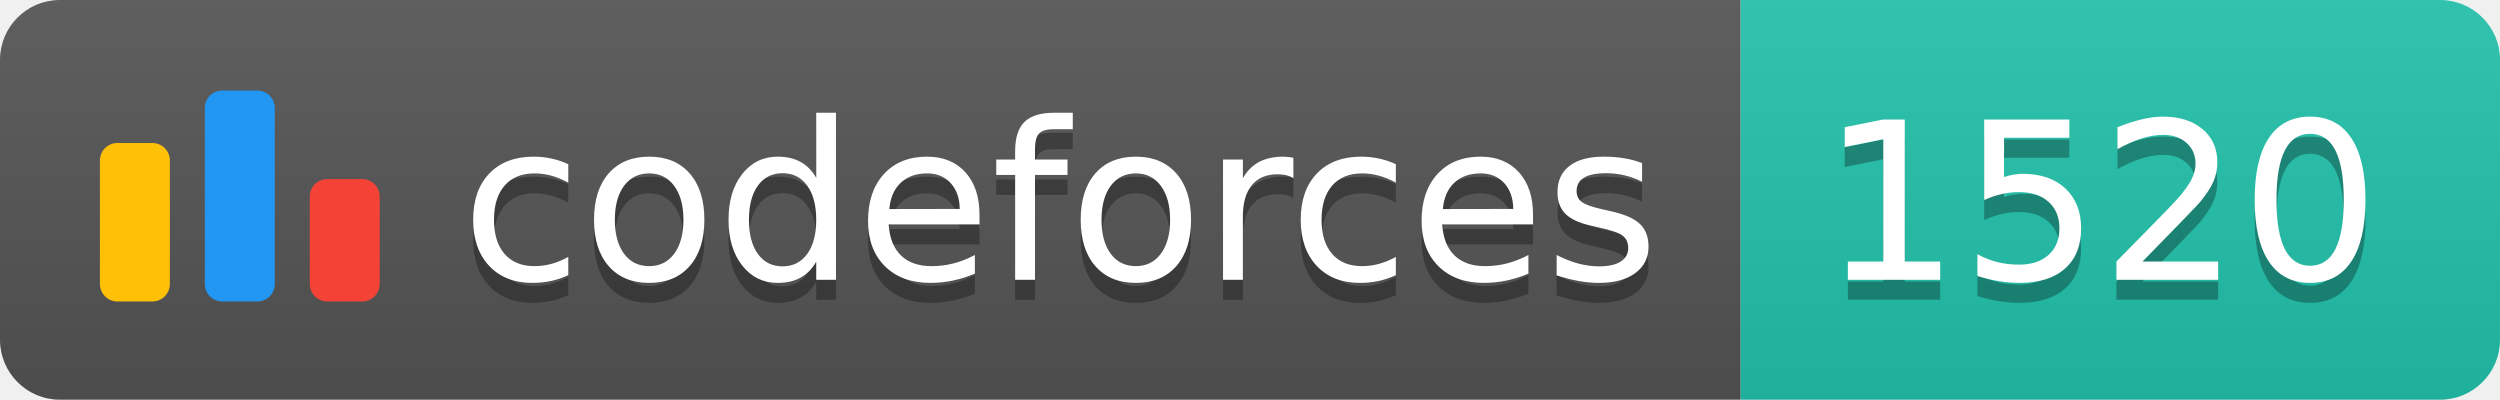
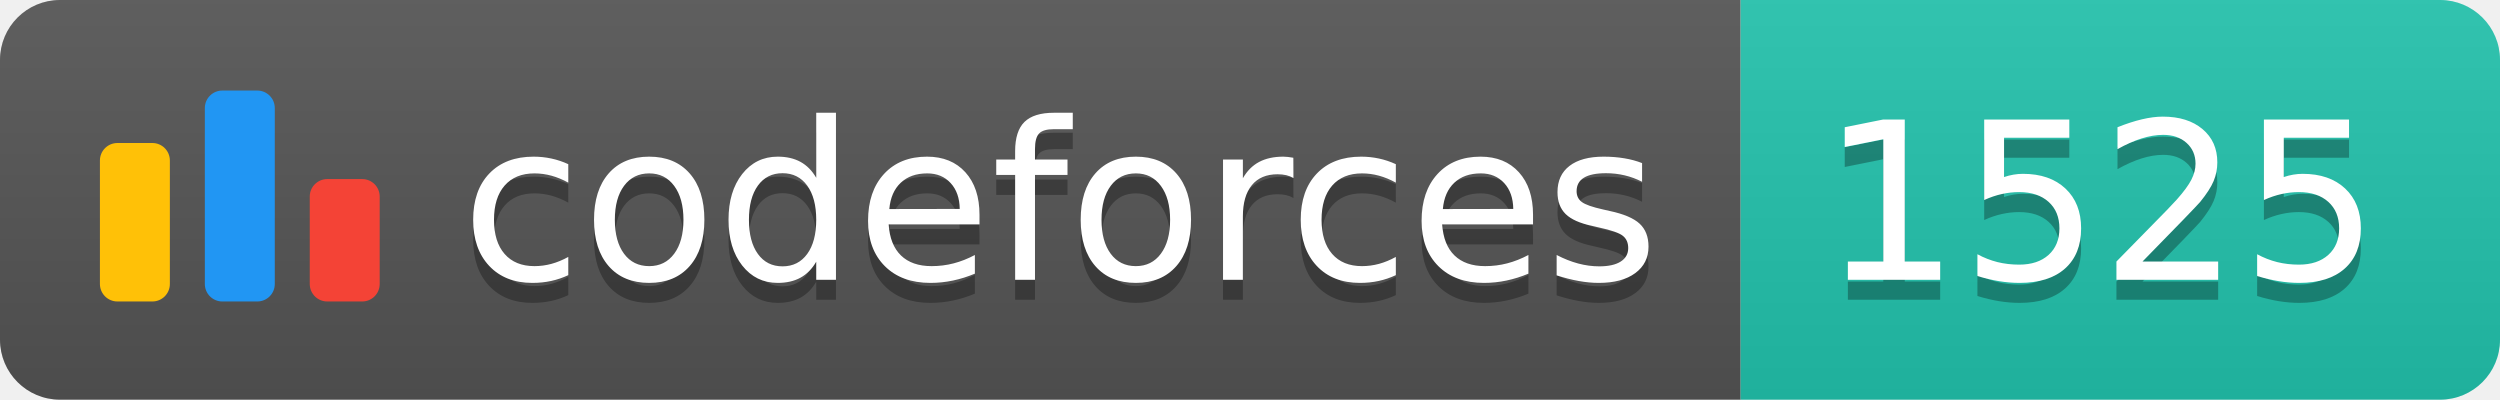
<svg xmlns="http://www.w3.org/2000/svg" width="125.1" height="20">
  <linearGradient id="smooth" x2="0" y2="100%">
    <stop offset="0" stop-color="#bbb" stop-opacity=".1" />
    <stop offset="1" stop-opacity=".1" />
  </linearGradient>
  <clipPath id="round">
    <rect width="125.1" height="20" rx="3" fill="#fff" />
  </clipPath>
  <g clip-path="url(#round)">
    <rect width="87.1" height="20" fill="#555" />
    <rect x="87.1" width="38.0" height="20" fill="#22C4AE" />
    <rect width="125.1" height="20" fill="url(#smooth)" />
  </g>
  <g fill="#fff" text-anchor="middle" font-family="DejaVu Sans,Verdana,Geneva,sans-serif" font-size="110">
    <svg x="5" y="3" class="logo" width="14" height="14" viewBox="0 0 32 25" fill="none">
      <rect y="6" width="8" height="18.125" rx="2" fill="#FFC107" />
      <rect x="24" y="10.125" width="8" height="14" rx="2" fill="#F44336" />
      <rect x="12" width="8" height="24.125" rx="2" fill="#2196F3" />
    </svg>
    <text x="530.5" y="150" fill="#010101" fill-opacity=".3" transform="scale(0.1)" textLength="601.0" lengthAdjust="spacing">codeforces
        </text>
    <text x="530.5" y="140" transform="scale(0.1)" textLength="601.0" lengthAdjust="spacing">codeforces</text>
-     <text x="1051.0" y="150" fill="#010101" fill-opacity=".3" transform="scale(0.1)" textLength="280.0" lengthAdjust="spacing">1520
+     <text x="1051.0" y="150" fill="#010101" fill-opacity=".3" transform="scale(0.1)" textLength="280.0" lengthAdjust="spacing">1525
        </text>
-     <text x="1051.0" y="140" transform="scale(0.1)" textLength="280.0" lengthAdjust="spacing">1520</text>
+     <text x="1051.0" y="140" transform="scale(0.1)" textLength="280.0" lengthAdjust="spacing">1525</text>
  </g>
</svg>
